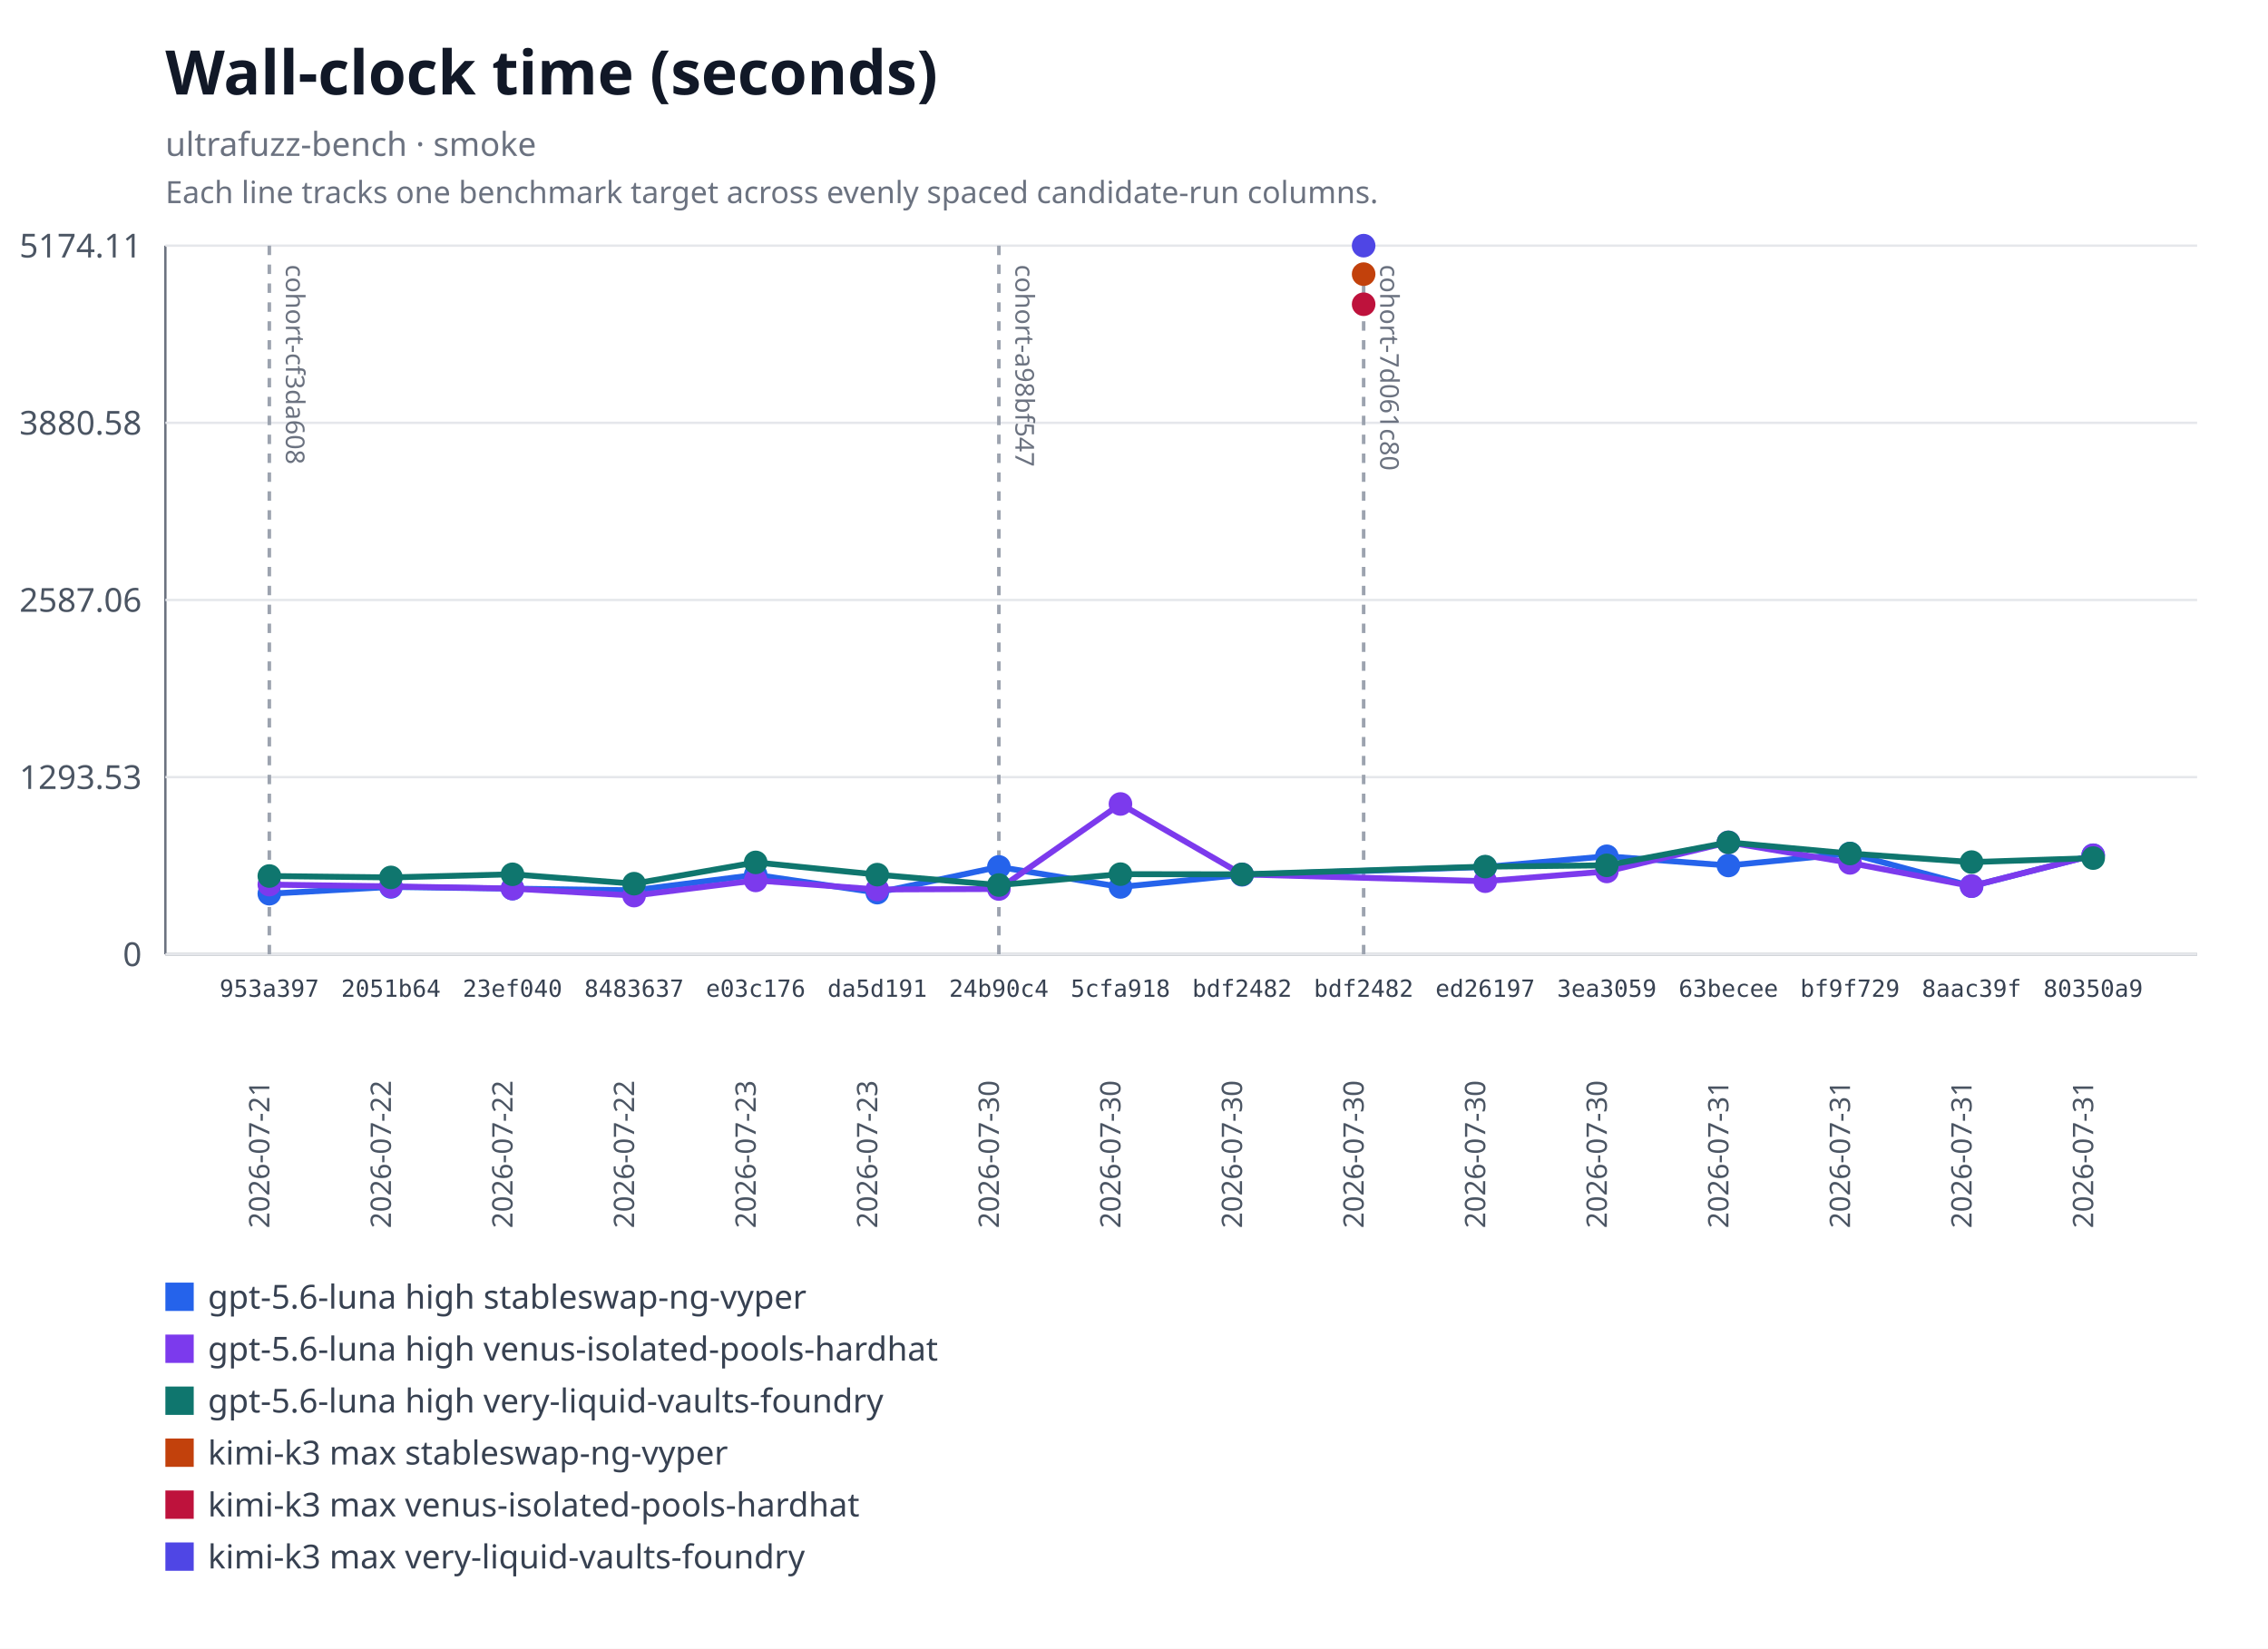
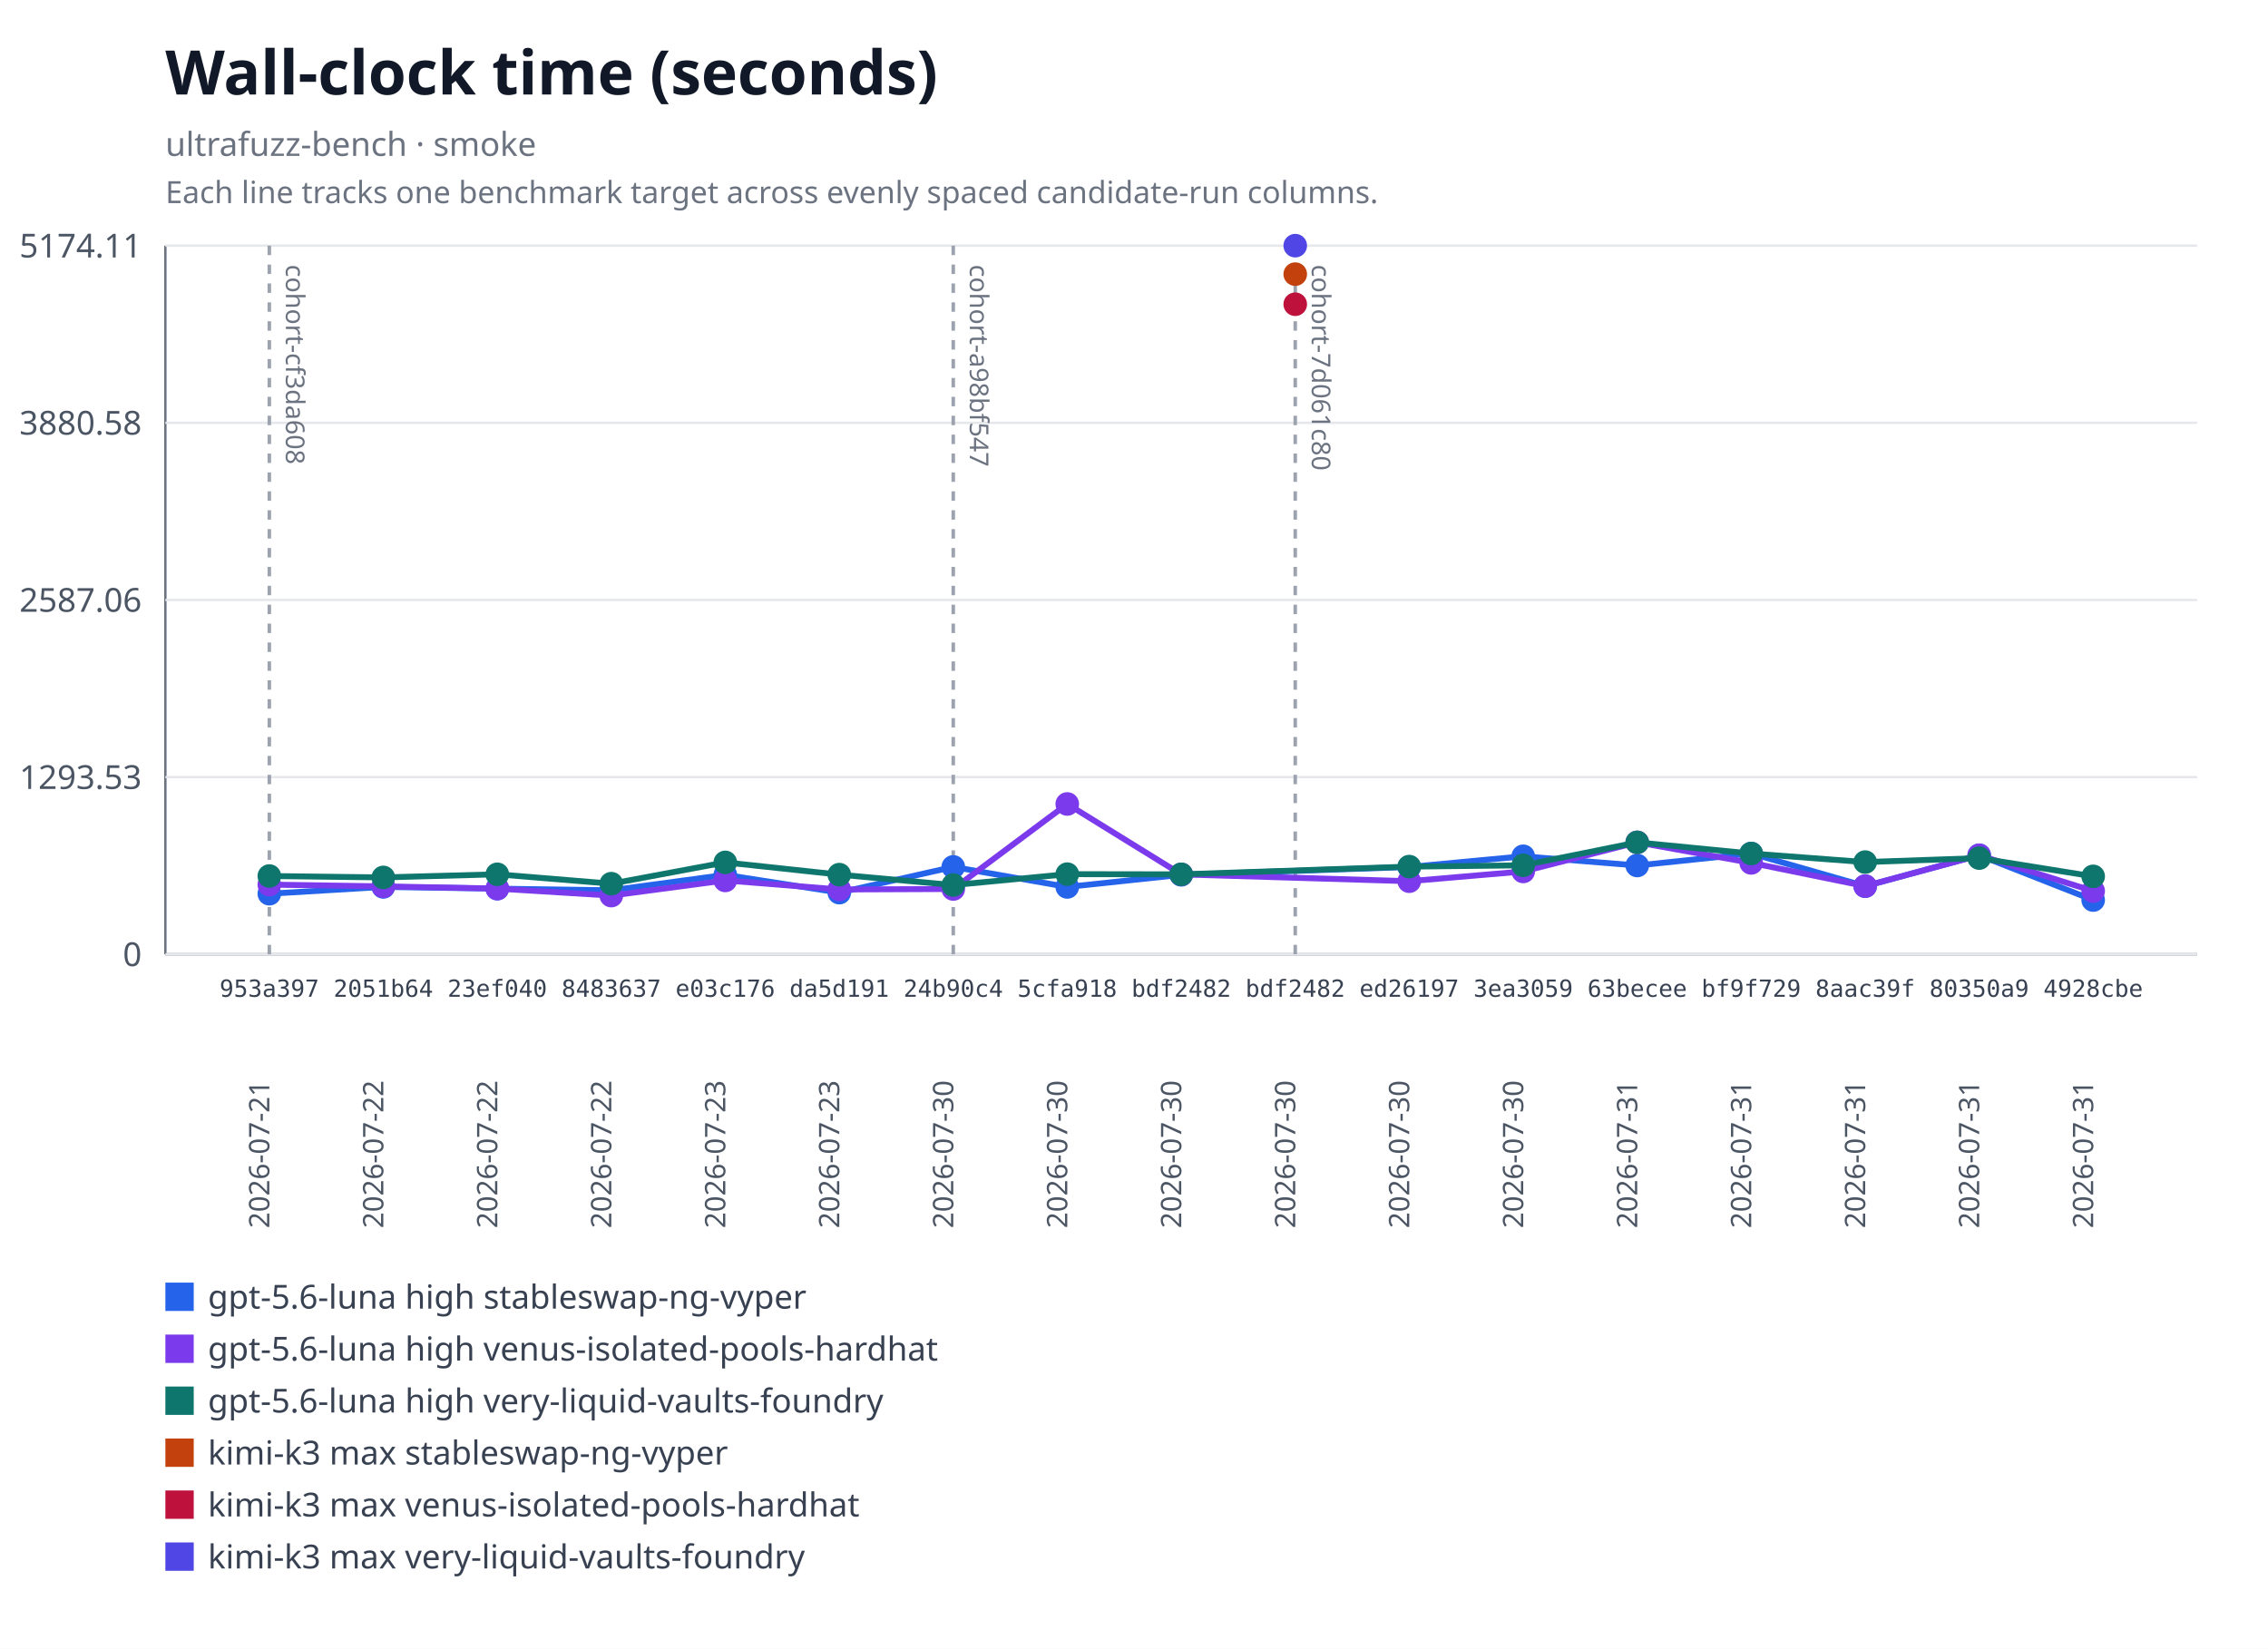
<svg xmlns="http://www.w3.org/2000/svg" xmlns:xlink="http://www.w3.org/1999/xlink" width="960" height="698" viewBox="0 0 960 698" role="img" aria-labelledby="title desc">
  <rect width="960" height="698" fill="#ffffff" />
  <text x="70" y="40" font-family="system-ui, sans-serif" font-size="26" font-weight="600" fill="#111827">Wall-clock time (seconds)</text>
  <text x="70" y="66" font-family="system-ui, sans-serif" font-size="14" fill="#6b7280">ultrafuzz-bench · smoke</text>
  <text x="70" y="86" font-family="system-ui, sans-serif" font-size="13" fill="#6b7280">Each line tracks one benchmark target across evenly spaced candidate-run columns.</text>
  <line x1="70" y1="104" x2="70" y2="404" stroke="#6b7280" />
  <line x1="70" y1="404" x2="930" y2="404" stroke="#6b7280" />
  <line x1="70" y1="404" x2="930" y2="404" stroke="#e5e7eb" />
  <text x="60" y="409" text-anchor="end" font-family="system-ui, sans-serif" font-size="14" fill="#4b5563">0</text>
  <line x1="70" y1="329" x2="930" y2="329" stroke="#e5e7eb" />
  <text x="60" y="334" text-anchor="end" font-family="system-ui, sans-serif" font-size="14" fill="#4b5563">1293.53</text>
  <line x1="70" y1="254" x2="930" y2="254" stroke="#e5e7eb" />
  <text x="60" y="259" text-anchor="end" font-family="system-ui, sans-serif" font-size="14" fill="#4b5563">2587.06</text>
  <line x1="70" y1="179" x2="930" y2="179" stroke="#e5e7eb" />
  <text x="60" y="184" text-anchor="end" font-family="system-ui, sans-serif" font-size="14" fill="#4b5563">3880.58</text>
  <line x1="70" y1="104" x2="930" y2="104" stroke="#e5e7eb" />
  <text x="60" y="109" text-anchor="end" font-family="system-ui, sans-serif" font-size="14" fill="#4b5563">5174.11</text>
  <g data-lineage-marker="cohort-cf3da608">
    <line x1="114" y1="104" x2="114" y2="404" stroke="#9ca3af" stroke-width="1.5" stroke-dasharray="4 4" />
    <text transform="translate(121,112) rotate(90)" text-anchor="start" font-family="system-ui, sans-serif" font-size="11" fill="#6b7280">cohort-cf3da608</text>
  </g>
  <g data-lineage-marker="cohort-a98bf547">
-     <line x1="422.8" y1="104" x2="422.8" y2="404" stroke="#9ca3af" stroke-width="1.5" stroke-dasharray="4 4" />
-     <text transform="translate(429.8,112) rotate(90)" text-anchor="start" font-family="system-ui, sans-serif" font-size="11" fill="#6b7280">cohort-a98bf547</text>
+     <line x1="403.5" y1="104" x2="403.5" y2="404" stroke="#9ca3af" stroke-width="1.5" stroke-dasharray="4 4" />
+     <text transform="translate(410.5,112) rotate(90)" text-anchor="start" font-family="system-ui, sans-serif" font-size="11" fill="#6b7280">cohort-a98bf547</text>
  </g>
  <g data-lineage-marker="cohort-7d061c80">
-     <line x1="577.2" y1="104" x2="577.2" y2="404" stroke="#9ca3af" stroke-width="1.5" stroke-dasharray="4 4" />
-     <text transform="translate(584.2,112) rotate(90)" text-anchor="start" font-family="system-ui, sans-serif" font-size="11" fill="#6b7280">cohort-7d061c80</text>
+     <line x1="548.25" y1="104" x2="548.25" y2="404" stroke="#9ca3af" stroke-width="1.5" stroke-dasharray="4 4" />
+     <text transform="translate(555.25,112) rotate(90)" text-anchor="start" font-family="system-ui, sans-serif" font-size="11" fill="#6b7280">cohort-7d061c80</text>
  </g>
-   <polyline fill="none" stroke="#2563eb" stroke-width="2.5" points="114,378.36 165.47,375.48 216.93,376.21 268.4,376.91 319.87,370.36 371.33,377.9 422.8,367.01 474.27,375.49 525.73,370.35 628.67,367.04 680.13,362.51 731.6,366.41 783.07,361.34 834.53,375.17 886,362.06" />
+   <polyline fill="none" stroke="#2563eb" stroke-width="2.5" points="114,378.36 162.25,375.48 210.5,376.21 258.75,376.91 307,370.36 355.25,377.9 403.5,367.01 451.75,375.49 500,370.35 596.5,367.04 644.75,362.51 693,366.41 741.25,361.34 789.5,375.17 837.75,362.06 886,381.04" />
  <a href="https://github.com/monad-developers/ultrafuzz/commit/953a397a860307d3061eef2cad69c80d09ef20f5" xlink:href="https://github.com/monad-developers/ultrafuzz/commit/953a397a860307d3061eef2cad69c80d09ef20f5">
    <circle cx="114" cy="378.36" r="5" fill="#2563eb" />
  </a>
  <a href="https://github.com/monad-developers/ultrafuzz/commit/2051b642d9e31e9402ce1ec8a00b70cc27801f16" xlink:href="https://github.com/monad-developers/ultrafuzz/commit/2051b642d9e31e9402ce1ec8a00b70cc27801f16">
-     <circle cx="165.47" cy="375.48" r="5" fill="#2563eb" />
+     <circle cx="162.25" cy="375.48" r="5" fill="#2563eb" />
  </a>
  <a href="https://github.com/monad-developers/ultrafuzz/commit/23ef040e5ad66603354e3395f7eac77df9b76f06" xlink:href="https://github.com/monad-developers/ultrafuzz/commit/23ef040e5ad66603354e3395f7eac77df9b76f06">
-     <circle cx="216.93" cy="376.21" r="5" fill="#2563eb" />
+     <circle cx="210.5" cy="376.21" r="5" fill="#2563eb" />
  </a>
  <a href="https://github.com/monad-developers/ultrafuzz/commit/84836379f09e6e84ff0da059f7e26a2a38e4cc98" xlink:href="https://github.com/monad-developers/ultrafuzz/commit/84836379f09e6e84ff0da059f7e26a2a38e4cc98">
-     <circle cx="268.4" cy="376.91" r="5" fill="#2563eb" />
+     <circle cx="258.75" cy="376.91" r="5" fill="#2563eb" />
  </a>
  <a href="https://github.com/monad-developers/ultrafuzz/commit/e03c176587f695fe711b8123f88c2cbbcfca36af" xlink:href="https://github.com/monad-developers/ultrafuzz/commit/e03c176587f695fe711b8123f88c2cbbcfca36af">
-     <circle cx="319.87" cy="370.36" r="5" fill="#2563eb" />
+     <circle cx="307" cy="370.36" r="5" fill="#2563eb" />
  </a>
  <a href="https://github.com/monad-developers/ultrafuzz/commit/da5d191b03f61b4e07149c10d29bbd7542511889" xlink:href="https://github.com/monad-developers/ultrafuzz/commit/da5d191b03f61b4e07149c10d29bbd7542511889">
-     <circle cx="371.33" cy="377.9" r="5" fill="#2563eb" />
+     <circle cx="355.25" cy="377.9" r="5" fill="#2563eb" />
  </a>
  <a href="https://github.com/monad-developers/ultrafuzz/commit/24b90c4d2a03ece561b3b1b988cfa2508c088013" xlink:href="https://github.com/monad-developers/ultrafuzz/commit/24b90c4d2a03ece561b3b1b988cfa2508c088013">
-     <circle cx="422.8" cy="367.01" r="5" fill="#2563eb" />
+     <circle cx="403.5" cy="367.01" r="5" fill="#2563eb" />
  </a>
  <a href="https://github.com/monad-developers/ultrafuzz/commit/5cfa918db7448aeb92b6b8aa66f687a9359b71e6" xlink:href="https://github.com/monad-developers/ultrafuzz/commit/5cfa918db7448aeb92b6b8aa66f687a9359b71e6">
-     <circle cx="474.27" cy="375.49" r="5" fill="#2563eb" />
-   </a>
-   <a href="https://github.com/monad-developers/ultrafuzz/commit/bdf2482db2ad359aa9b48775e73206fa37f32278" xlink:href="https://github.com/monad-developers/ultrafuzz/commit/bdf2482db2ad359aa9b48775e73206fa37f32278">
-     <circle cx="525.73" cy="370.35" r="5" fill="#2563eb" />
+     <circle cx="451.75" cy="375.49" r="5" fill="#2563eb" />
+   </a>
+   <a href="https://github.com/monad-developers/ultrafuzz/commit/bdf2482db2ad359aa9b48775e73206fa37f32278" xlink:href="https://github.com/monad-developers/ultrafuzz/commit/bdf2482db2ad359aa9b48775e73206fa37f32278">
+     <circle cx="500" cy="370.35" r="5" fill="#2563eb" />
  </a>
  <a href="https://github.com/monad-developers/ultrafuzz/commit/ed26197c6c6cf5c7d21e35b9f2c9f5cb85fcac8e" xlink:href="https://github.com/monad-developers/ultrafuzz/commit/ed26197c6c6cf5c7d21e35b9f2c9f5cb85fcac8e">
-     <circle cx="628.67" cy="367.04" r="5" fill="#2563eb" />
+     <circle cx="596.5" cy="367.04" r="5" fill="#2563eb" />
  </a>
  <a href="https://github.com/monad-developers/ultrafuzz/commit/3ea30591805bdb0dda96ae56efa08419e7b4a506" xlink:href="https://github.com/monad-developers/ultrafuzz/commit/3ea30591805bdb0dda96ae56efa08419e7b4a506">
-     <circle cx="680.13" cy="362.51" r="5" fill="#2563eb" />
+     <circle cx="644.75" cy="362.51" r="5" fill="#2563eb" />
  </a>
  <a href="https://github.com/monad-developers/ultrafuzz/commit/63becee294476e3e750a79163c01634138b94282" xlink:href="https://github.com/monad-developers/ultrafuzz/commit/63becee294476e3e750a79163c01634138b94282">
-     <circle cx="731.6" cy="366.41" r="5" fill="#2563eb" />
+     <circle cx="693" cy="366.41" r="5" fill="#2563eb" />
  </a>
  <a href="https://github.com/monad-developers/ultrafuzz/commit/bf9f729656bd4d2b0e8860c560cc3a1716a3dca0" xlink:href="https://github.com/monad-developers/ultrafuzz/commit/bf9f729656bd4d2b0e8860c560cc3a1716a3dca0">
-     <circle cx="783.07" cy="361.34" r="5" fill="#2563eb" />
+     <circle cx="741.25" cy="361.34" r="5" fill="#2563eb" />
  </a>
  <a href="https://github.com/monad-developers/ultrafuzz/commit/8aac39f661655f98f6e9ba2be71c079d650e2223" xlink:href="https://github.com/monad-developers/ultrafuzz/commit/8aac39f661655f98f6e9ba2be71c079d650e2223">
-     <circle cx="834.53" cy="375.17" r="5" fill="#2563eb" />
+     <circle cx="789.5" cy="375.17" r="5" fill="#2563eb" />
  </a>
  <a href="https://github.com/monad-developers/ultrafuzz/commit/80350a94d72cb12c6e22427fcc925ba21777a309" xlink:href="https://github.com/monad-developers/ultrafuzz/commit/80350a94d72cb12c6e22427fcc925ba21777a309">
-     <circle cx="886" cy="362.06" r="5" fill="#2563eb" />
-   </a>
-   <polyline fill="none" stroke="#7c3aed" stroke-width="2.5" points="114,374.51 165.47,375.25 216.93,376.18 268.4,379.15 319.87,372.73 371.33,376.56 422.8,376.36 474.27,340.37 525.73,370.17 628.67,373.06 680.13,368.93 731.6,356.61 783.07,365.31 834.53,375.15 886,362.1" />
+     <circle cx="837.75" cy="362.06" r="5" fill="#2563eb" />
+   </a>
+   <a href="https://github.com/monad-developers/ultrafuzz/commit/4928cbe154027060b4b9d9e63e9414a6a0547022" xlink:href="https://github.com/monad-developers/ultrafuzz/commit/4928cbe154027060b4b9d9e63e9414a6a0547022">
+     <circle cx="886" cy="381.04" r="5" fill="#2563eb" />
+   </a>
+   <polyline fill="none" stroke="#7c3aed" stroke-width="2.5" points="114,374.51 162.25,375.25 210.5,376.18 258.75,379.15 307,372.73 355.25,376.56 403.5,376.36 451.75,340.37 500,370.17 596.5,373.06 644.75,368.93 693,356.61 741.25,365.31 789.5,375.15 837.75,362.1 886,377.23" />
  <a href="https://github.com/monad-developers/ultrafuzz/commit/953a397a860307d3061eef2cad69c80d09ef20f5" xlink:href="https://github.com/monad-developers/ultrafuzz/commit/953a397a860307d3061eef2cad69c80d09ef20f5">
    <circle cx="114" cy="374.51" r="5" fill="#7c3aed" />
  </a>
  <a href="https://github.com/monad-developers/ultrafuzz/commit/2051b642d9e31e9402ce1ec8a00b70cc27801f16" xlink:href="https://github.com/monad-developers/ultrafuzz/commit/2051b642d9e31e9402ce1ec8a00b70cc27801f16">
-     <circle cx="165.47" cy="375.25" r="5" fill="#7c3aed" />
+     <circle cx="162.25" cy="375.25" r="5" fill="#7c3aed" />
  </a>
  <a href="https://github.com/monad-developers/ultrafuzz/commit/23ef040e5ad66603354e3395f7eac77df9b76f06" xlink:href="https://github.com/monad-developers/ultrafuzz/commit/23ef040e5ad66603354e3395f7eac77df9b76f06">
-     <circle cx="216.93" cy="376.18" r="5" fill="#7c3aed" />
+     <circle cx="210.5" cy="376.18" r="5" fill="#7c3aed" />
  </a>
  <a href="https://github.com/monad-developers/ultrafuzz/commit/84836379f09e6e84ff0da059f7e26a2a38e4cc98" xlink:href="https://github.com/monad-developers/ultrafuzz/commit/84836379f09e6e84ff0da059f7e26a2a38e4cc98">
-     <circle cx="268.4" cy="379.15" r="5" fill="#7c3aed" />
+     <circle cx="258.75" cy="379.15" r="5" fill="#7c3aed" />
  </a>
  <a href="https://github.com/monad-developers/ultrafuzz/commit/e03c176587f695fe711b8123f88c2cbbcfca36af" xlink:href="https://github.com/monad-developers/ultrafuzz/commit/e03c176587f695fe711b8123f88c2cbbcfca36af">
-     <circle cx="319.87" cy="372.73" r="5" fill="#7c3aed" />
+     <circle cx="307" cy="372.73" r="5" fill="#7c3aed" />
  </a>
  <a href="https://github.com/monad-developers/ultrafuzz/commit/da5d191b03f61b4e07149c10d29bbd7542511889" xlink:href="https://github.com/monad-developers/ultrafuzz/commit/da5d191b03f61b4e07149c10d29bbd7542511889">
-     <circle cx="371.33" cy="376.56" r="5" fill="#7c3aed" />
+     <circle cx="355.25" cy="376.56" r="5" fill="#7c3aed" />
  </a>
  <a href="https://github.com/monad-developers/ultrafuzz/commit/24b90c4d2a03ece561b3b1b988cfa2508c088013" xlink:href="https://github.com/monad-developers/ultrafuzz/commit/24b90c4d2a03ece561b3b1b988cfa2508c088013">
-     <circle cx="422.8" cy="376.36" r="5" fill="#7c3aed" />
+     <circle cx="403.5" cy="376.36" r="5" fill="#7c3aed" />
  </a>
  <a href="https://github.com/monad-developers/ultrafuzz/commit/5cfa918db7448aeb92b6b8aa66f687a9359b71e6" xlink:href="https://github.com/monad-developers/ultrafuzz/commit/5cfa918db7448aeb92b6b8aa66f687a9359b71e6">
-     <circle cx="474.27" cy="340.37" r="5" fill="#7c3aed" />
-   </a>
-   <a href="https://github.com/monad-developers/ultrafuzz/commit/bdf2482db2ad359aa9b48775e73206fa37f32278" xlink:href="https://github.com/monad-developers/ultrafuzz/commit/bdf2482db2ad359aa9b48775e73206fa37f32278">
-     <circle cx="525.73" cy="370.17" r="5" fill="#7c3aed" />
+     <circle cx="451.75" cy="340.37" r="5" fill="#7c3aed" />
+   </a>
+   <a href="https://github.com/monad-developers/ultrafuzz/commit/bdf2482db2ad359aa9b48775e73206fa37f32278" xlink:href="https://github.com/monad-developers/ultrafuzz/commit/bdf2482db2ad359aa9b48775e73206fa37f32278">
+     <circle cx="500" cy="370.17" r="5" fill="#7c3aed" />
  </a>
  <a href="https://github.com/monad-developers/ultrafuzz/commit/ed26197c6c6cf5c7d21e35b9f2c9f5cb85fcac8e" xlink:href="https://github.com/monad-developers/ultrafuzz/commit/ed26197c6c6cf5c7d21e35b9f2c9f5cb85fcac8e">
-     <circle cx="628.67" cy="373.06" r="5" fill="#7c3aed" />
+     <circle cx="596.5" cy="373.06" r="5" fill="#7c3aed" />
  </a>
  <a href="https://github.com/monad-developers/ultrafuzz/commit/3ea30591805bdb0dda96ae56efa08419e7b4a506" xlink:href="https://github.com/monad-developers/ultrafuzz/commit/3ea30591805bdb0dda96ae56efa08419e7b4a506">
-     <circle cx="680.13" cy="368.93" r="5" fill="#7c3aed" />
+     <circle cx="644.75" cy="368.93" r="5" fill="#7c3aed" />
  </a>
  <a href="https://github.com/monad-developers/ultrafuzz/commit/63becee294476e3e750a79163c01634138b94282" xlink:href="https://github.com/monad-developers/ultrafuzz/commit/63becee294476e3e750a79163c01634138b94282">
-     <circle cx="731.6" cy="356.61" r="5" fill="#7c3aed" />
+     <circle cx="693" cy="356.61" r="5" fill="#7c3aed" />
  </a>
  <a href="https://github.com/monad-developers/ultrafuzz/commit/bf9f729656bd4d2b0e8860c560cc3a1716a3dca0" xlink:href="https://github.com/monad-developers/ultrafuzz/commit/bf9f729656bd4d2b0e8860c560cc3a1716a3dca0">
-     <circle cx="783.07" cy="365.31" r="5" fill="#7c3aed" />
+     <circle cx="741.25" cy="365.31" r="5" fill="#7c3aed" />
  </a>
  <a href="https://github.com/monad-developers/ultrafuzz/commit/8aac39f661655f98f6e9ba2be71c079d650e2223" xlink:href="https://github.com/monad-developers/ultrafuzz/commit/8aac39f661655f98f6e9ba2be71c079d650e2223">
-     <circle cx="834.53" cy="375.15" r="5" fill="#7c3aed" />
+     <circle cx="789.5" cy="375.15" r="5" fill="#7c3aed" />
  </a>
  <a href="https://github.com/monad-developers/ultrafuzz/commit/80350a94d72cb12c6e22427fcc925ba21777a309" xlink:href="https://github.com/monad-developers/ultrafuzz/commit/80350a94d72cb12c6e22427fcc925ba21777a309">
-     <circle cx="886" cy="362.1" r="5" fill="#7c3aed" />
-   </a>
-   <polyline fill="none" stroke="#0f766e" stroke-width="2.5" points="114,370.87 165.47,371.46 216.93,370.14 268.4,374.11 319.87,365.1 371.33,370.28 422.8,374.69 474.27,370.08 525.73,370.16 628.67,366.89 680.13,366.34 731.6,356.63 783.07,361.35 834.53,364.97 886,363.28" />
+     <circle cx="837.75" cy="362.1" r="5" fill="#7c3aed" />
+   </a>
+   <a href="https://github.com/monad-developers/ultrafuzz/commit/4928cbe154027060b4b9d9e63e9414a6a0547022" xlink:href="https://github.com/monad-developers/ultrafuzz/commit/4928cbe154027060b4b9d9e63e9414a6a0547022">
+     <circle cx="886" cy="377.23" r="5" fill="#7c3aed" />
+   </a>
+   <polyline fill="none" stroke="#0f766e" stroke-width="2.5" points="114,370.87 162.25,371.46 210.5,370.14 258.75,374.11 307,365.1 355.25,370.28 403.5,374.69 451.75,370.08 500,370.16 596.5,366.89 644.75,366.34 693,356.63 741.25,361.35 789.5,364.97 837.75,363.28 886,371.01" />
  <a href="https://github.com/monad-developers/ultrafuzz/commit/953a397a860307d3061eef2cad69c80d09ef20f5" xlink:href="https://github.com/monad-developers/ultrafuzz/commit/953a397a860307d3061eef2cad69c80d09ef20f5">
    <circle cx="114" cy="370.87" r="5" fill="#0f766e" />
  </a>
  <a href="https://github.com/monad-developers/ultrafuzz/commit/2051b642d9e31e9402ce1ec8a00b70cc27801f16" xlink:href="https://github.com/monad-developers/ultrafuzz/commit/2051b642d9e31e9402ce1ec8a00b70cc27801f16">
-     <circle cx="165.47" cy="371.46" r="5" fill="#0f766e" />
+     <circle cx="162.25" cy="371.46" r="5" fill="#0f766e" />
  </a>
  <a href="https://github.com/monad-developers/ultrafuzz/commit/23ef040e5ad66603354e3395f7eac77df9b76f06" xlink:href="https://github.com/monad-developers/ultrafuzz/commit/23ef040e5ad66603354e3395f7eac77df9b76f06">
-     <circle cx="216.93" cy="370.14" r="5" fill="#0f766e" />
+     <circle cx="210.5" cy="370.14" r="5" fill="#0f766e" />
  </a>
  <a href="https://github.com/monad-developers/ultrafuzz/commit/84836379f09e6e84ff0da059f7e26a2a38e4cc98" xlink:href="https://github.com/monad-developers/ultrafuzz/commit/84836379f09e6e84ff0da059f7e26a2a38e4cc98">
-     <circle cx="268.4" cy="374.11" r="5" fill="#0f766e" />
+     <circle cx="258.75" cy="374.11" r="5" fill="#0f766e" />
  </a>
  <a href="https://github.com/monad-developers/ultrafuzz/commit/e03c176587f695fe711b8123f88c2cbbcfca36af" xlink:href="https://github.com/monad-developers/ultrafuzz/commit/e03c176587f695fe711b8123f88c2cbbcfca36af">
-     <circle cx="319.87" cy="365.1" r="5" fill="#0f766e" />
+     <circle cx="307" cy="365.1" r="5" fill="#0f766e" />
  </a>
  <a href="https://github.com/monad-developers/ultrafuzz/commit/da5d191b03f61b4e07149c10d29bbd7542511889" xlink:href="https://github.com/monad-developers/ultrafuzz/commit/da5d191b03f61b4e07149c10d29bbd7542511889">
-     <circle cx="371.33" cy="370.28" r="5" fill="#0f766e" />
+     <circle cx="355.25" cy="370.28" r="5" fill="#0f766e" />
  </a>
  <a href="https://github.com/monad-developers/ultrafuzz/commit/24b90c4d2a03ece561b3b1b988cfa2508c088013" xlink:href="https://github.com/monad-developers/ultrafuzz/commit/24b90c4d2a03ece561b3b1b988cfa2508c088013">
-     <circle cx="422.8" cy="374.69" r="5" fill="#0f766e" />
+     <circle cx="403.5" cy="374.69" r="5" fill="#0f766e" />
  </a>
  <a href="https://github.com/monad-developers/ultrafuzz/commit/5cfa918db7448aeb92b6b8aa66f687a9359b71e6" xlink:href="https://github.com/monad-developers/ultrafuzz/commit/5cfa918db7448aeb92b6b8aa66f687a9359b71e6">
-     <circle cx="474.27" cy="370.08" r="5" fill="#0f766e" />
-   </a>
-   <a href="https://github.com/monad-developers/ultrafuzz/commit/bdf2482db2ad359aa9b48775e73206fa37f32278" xlink:href="https://github.com/monad-developers/ultrafuzz/commit/bdf2482db2ad359aa9b48775e73206fa37f32278">
-     <circle cx="525.73" cy="370.16" r="5" fill="#0f766e" />
+     <circle cx="451.75" cy="370.08" r="5" fill="#0f766e" />
+   </a>
+   <a href="https://github.com/monad-developers/ultrafuzz/commit/bdf2482db2ad359aa9b48775e73206fa37f32278" xlink:href="https://github.com/monad-developers/ultrafuzz/commit/bdf2482db2ad359aa9b48775e73206fa37f32278">
+     <circle cx="500" cy="370.16" r="5" fill="#0f766e" />
  </a>
  <a href="https://github.com/monad-developers/ultrafuzz/commit/ed26197c6c6cf5c7d21e35b9f2c9f5cb85fcac8e" xlink:href="https://github.com/monad-developers/ultrafuzz/commit/ed26197c6c6cf5c7d21e35b9f2c9f5cb85fcac8e">
-     <circle cx="628.67" cy="366.89" r="5" fill="#0f766e" />
+     <circle cx="596.5" cy="366.89" r="5" fill="#0f766e" />
  </a>
  <a href="https://github.com/monad-developers/ultrafuzz/commit/3ea30591805bdb0dda96ae56efa08419e7b4a506" xlink:href="https://github.com/monad-developers/ultrafuzz/commit/3ea30591805bdb0dda96ae56efa08419e7b4a506">
-     <circle cx="680.13" cy="366.34" r="5" fill="#0f766e" />
+     <circle cx="644.75" cy="366.34" r="5" fill="#0f766e" />
  </a>
  <a href="https://github.com/monad-developers/ultrafuzz/commit/63becee294476e3e750a79163c01634138b94282" xlink:href="https://github.com/monad-developers/ultrafuzz/commit/63becee294476e3e750a79163c01634138b94282">
-     <circle cx="731.6" cy="356.63" r="5" fill="#0f766e" />
+     <circle cx="693" cy="356.63" r="5" fill="#0f766e" />
  </a>
  <a href="https://github.com/monad-developers/ultrafuzz/commit/bf9f729656bd4d2b0e8860c560cc3a1716a3dca0" xlink:href="https://github.com/monad-developers/ultrafuzz/commit/bf9f729656bd4d2b0e8860c560cc3a1716a3dca0">
-     <circle cx="783.07" cy="361.35" r="5" fill="#0f766e" />
+     <circle cx="741.25" cy="361.35" r="5" fill="#0f766e" />
  </a>
  <a href="https://github.com/monad-developers/ultrafuzz/commit/8aac39f661655f98f6e9ba2be71c079d650e2223" xlink:href="https://github.com/monad-developers/ultrafuzz/commit/8aac39f661655f98f6e9ba2be71c079d650e2223">
-     <circle cx="834.53" cy="364.97" r="5" fill="#0f766e" />
+     <circle cx="789.5" cy="364.97" r="5" fill="#0f766e" />
  </a>
  <a href="https://github.com/monad-developers/ultrafuzz/commit/80350a94d72cb12c6e22427fcc925ba21777a309" xlink:href="https://github.com/monad-developers/ultrafuzz/commit/80350a94d72cb12c6e22427fcc925ba21777a309">
-     <circle cx="886" cy="363.28" r="5" fill="#0f766e" />
-   </a>
-   <a href="https://github.com/monad-developers/ultrafuzz/commit/bdf2482db2ad359aa9b48775e73206fa37f32278" xlink:href="https://github.com/monad-developers/ultrafuzz/commit/bdf2482db2ad359aa9b48775e73206fa37f32278">
-     <circle cx="577.2" cy="116.06" r="5" fill="#c2410c" />
-   </a>
-   <a href="https://github.com/monad-developers/ultrafuzz/commit/bdf2482db2ad359aa9b48775e73206fa37f32278" xlink:href="https://github.com/monad-developers/ultrafuzz/commit/bdf2482db2ad359aa9b48775e73206fa37f32278">
-     <circle cx="577.2" cy="128.8" r="5" fill="#be123c" />
-   </a>
-   <a href="https://github.com/monad-developers/ultrafuzz/commit/bdf2482db2ad359aa9b48775e73206fa37f32278" xlink:href="https://github.com/monad-developers/ultrafuzz/commit/bdf2482db2ad359aa9b48775e73206fa37f32278">
-     <circle cx="577.2" cy="104" r="5" fill="#4f46e5" />
+     <circle cx="837.75" cy="363.28" r="5" fill="#0f766e" />
+   </a>
+   <a href="https://github.com/monad-developers/ultrafuzz/commit/4928cbe154027060b4b9d9e63e9414a6a0547022" xlink:href="https://github.com/monad-developers/ultrafuzz/commit/4928cbe154027060b4b9d9e63e9414a6a0547022">
+     <circle cx="886" cy="371.01" r="5" fill="#0f766e" />
+   </a>
+   <a href="https://github.com/monad-developers/ultrafuzz/commit/bdf2482db2ad359aa9b48775e73206fa37f32278" xlink:href="https://github.com/monad-developers/ultrafuzz/commit/bdf2482db2ad359aa9b48775e73206fa37f32278">
+     <circle cx="548.25" cy="116.06" r="5" fill="#c2410c" />
+   </a>
+   <a href="https://github.com/monad-developers/ultrafuzz/commit/bdf2482db2ad359aa9b48775e73206fa37f32278" xlink:href="https://github.com/monad-developers/ultrafuzz/commit/bdf2482db2ad359aa9b48775e73206fa37f32278">
+     <circle cx="548.25" cy="128.8" r="5" fill="#be123c" />
+   </a>
+   <a href="https://github.com/monad-developers/ultrafuzz/commit/bdf2482db2ad359aa9b48775e73206fa37f32278" xlink:href="https://github.com/monad-developers/ultrafuzz/commit/bdf2482db2ad359aa9b48775e73206fa37f32278">
+     <circle cx="548.25" cy="104" r="5" fill="#4f46e5" />
  </a>
  <text x="114" y="422" text-anchor="middle" font-family="ui-monospace, monospace" font-size="10" fill="#374151">953a397</text>
  <text transform="translate(114,520) rotate(-90)" text-anchor="start" font-family="system-ui, sans-serif" font-size="12" fill="#4b5563">2026-07-21</text>
-   <text x="165.47" y="422" text-anchor="middle" font-family="ui-monospace, monospace" font-size="10" fill="#374151">2051b64</text>
-   <text transform="translate(165.47,520) rotate(-90)" text-anchor="start" font-family="system-ui, sans-serif" font-size="12" fill="#4b5563">2026-07-22</text>
-   <text x="216.93" y="422" text-anchor="middle" font-family="ui-monospace, monospace" font-size="10" fill="#374151">23ef040</text>
-   <text transform="translate(216.93,520) rotate(-90)" text-anchor="start" font-family="system-ui, sans-serif" font-size="12" fill="#4b5563">2026-07-22</text>
-   <text x="268.4" y="422" text-anchor="middle" font-family="ui-monospace, monospace" font-size="10" fill="#374151">8483637</text>
-   <text transform="translate(268.4,520) rotate(-90)" text-anchor="start" font-family="system-ui, sans-serif" font-size="12" fill="#4b5563">2026-07-22</text>
-   <text x="319.87" y="422" text-anchor="middle" font-family="ui-monospace, monospace" font-size="10" fill="#374151">e03c176</text>
-   <text transform="translate(319.87,520) rotate(-90)" text-anchor="start" font-family="system-ui, sans-serif" font-size="12" fill="#4b5563">2026-07-23</text>
-   <text x="371.33" y="422" text-anchor="middle" font-family="ui-monospace, monospace" font-size="10" fill="#374151">da5d191</text>
-   <text transform="translate(371.33,520) rotate(-90)" text-anchor="start" font-family="system-ui, sans-serif" font-size="12" fill="#4b5563">2026-07-23</text>
-   <text x="422.8" y="422" text-anchor="middle" font-family="ui-monospace, monospace" font-size="10" fill="#374151">24b90c4</text>
-   <text transform="translate(422.8,520) rotate(-90)" text-anchor="start" font-family="system-ui, sans-serif" font-size="12" fill="#4b5563">2026-07-30</text>
-   <text x="474.27" y="422" text-anchor="middle" font-family="ui-monospace, monospace" font-size="10" fill="#374151">5cfa918</text>
-   <text transform="translate(474.27,520) rotate(-90)" text-anchor="start" font-family="system-ui, sans-serif" font-size="12" fill="#4b5563">2026-07-30</text>
-   <text x="525.73" y="422" text-anchor="middle" font-family="ui-monospace, monospace" font-size="10" fill="#374151">bdf2482</text>
-   <text transform="translate(525.73,520) rotate(-90)" text-anchor="start" font-family="system-ui, sans-serif" font-size="12" fill="#4b5563">2026-07-30</text>
-   <text x="577.2" y="422" text-anchor="middle" font-family="ui-monospace, monospace" font-size="10" fill="#374151">bdf2482</text>
-   <text transform="translate(577.2,520) rotate(-90)" text-anchor="start" font-family="system-ui, sans-serif" font-size="12" fill="#4b5563">2026-07-30</text>
-   <text x="628.67" y="422" text-anchor="middle" font-family="ui-monospace, monospace" font-size="10" fill="#374151">ed26197</text>
-   <text transform="translate(628.67,520) rotate(-90)" text-anchor="start" font-family="system-ui, sans-serif" font-size="12" fill="#4b5563">2026-07-30</text>
-   <text x="680.13" y="422" text-anchor="middle" font-family="ui-monospace, monospace" font-size="10" fill="#374151">3ea3059</text>
-   <text transform="translate(680.13,520) rotate(-90)" text-anchor="start" font-family="system-ui, sans-serif" font-size="12" fill="#4b5563">2026-07-30</text>
-   <text x="731.6" y="422" text-anchor="middle" font-family="ui-monospace, monospace" font-size="10" fill="#374151">63becee</text>
-   <text transform="translate(731.6,520) rotate(-90)" text-anchor="start" font-family="system-ui, sans-serif" font-size="12" fill="#4b5563">2026-07-31</text>
-   <text x="783.07" y="422" text-anchor="middle" font-family="ui-monospace, monospace" font-size="10" fill="#374151">bf9f729</text>
-   <text transform="translate(783.07,520) rotate(-90)" text-anchor="start" font-family="system-ui, sans-serif" font-size="12" fill="#4b5563">2026-07-31</text>
-   <text x="834.53" y="422" text-anchor="middle" font-family="ui-monospace, monospace" font-size="10" fill="#374151">8aac39f</text>
-   <text transform="translate(834.53,520) rotate(-90)" text-anchor="start" font-family="system-ui, sans-serif" font-size="12" fill="#4b5563">2026-07-31</text>
-   <text x="886" y="422" text-anchor="middle" font-family="ui-monospace, monospace" font-size="10" fill="#374151">80350a9</text>
+   <text x="162.25" y="422" text-anchor="middle" font-family="ui-monospace, monospace" font-size="10" fill="#374151">2051b64</text>
+   <text transform="translate(162.25,520) rotate(-90)" text-anchor="start" font-family="system-ui, sans-serif" font-size="12" fill="#4b5563">2026-07-22</text>
+   <text x="210.5" y="422" text-anchor="middle" font-family="ui-monospace, monospace" font-size="10" fill="#374151">23ef040</text>
+   <text transform="translate(210.5,520) rotate(-90)" text-anchor="start" font-family="system-ui, sans-serif" font-size="12" fill="#4b5563">2026-07-22</text>
+   <text x="258.75" y="422" text-anchor="middle" font-family="ui-monospace, monospace" font-size="10" fill="#374151">8483637</text>
+   <text transform="translate(258.75,520) rotate(-90)" text-anchor="start" font-family="system-ui, sans-serif" font-size="12" fill="#4b5563">2026-07-22</text>
+   <text x="307" y="422" text-anchor="middle" font-family="ui-monospace, monospace" font-size="10" fill="#374151">e03c176</text>
+   <text transform="translate(307,520) rotate(-90)" text-anchor="start" font-family="system-ui, sans-serif" font-size="12" fill="#4b5563">2026-07-23</text>
+   <text x="355.25" y="422" text-anchor="middle" font-family="ui-monospace, monospace" font-size="10" fill="#374151">da5d191</text>
+   <text transform="translate(355.25,520) rotate(-90)" text-anchor="start" font-family="system-ui, sans-serif" font-size="12" fill="#4b5563">2026-07-23</text>
+   <text x="403.5" y="422" text-anchor="middle" font-family="ui-monospace, monospace" font-size="10" fill="#374151">24b90c4</text>
+   <text transform="translate(403.5,520) rotate(-90)" text-anchor="start" font-family="system-ui, sans-serif" font-size="12" fill="#4b5563">2026-07-30</text>
+   <text x="451.75" y="422" text-anchor="middle" font-family="ui-monospace, monospace" font-size="10" fill="#374151">5cfa918</text>
+   <text transform="translate(451.75,520) rotate(-90)" text-anchor="start" font-family="system-ui, sans-serif" font-size="12" fill="#4b5563">2026-07-30</text>
+   <text x="500" y="422" text-anchor="middle" font-family="ui-monospace, monospace" font-size="10" fill="#374151">bdf2482</text>
+   <text transform="translate(500,520) rotate(-90)" text-anchor="start" font-family="system-ui, sans-serif" font-size="12" fill="#4b5563">2026-07-30</text>
+   <text x="548.25" y="422" text-anchor="middle" font-family="ui-monospace, monospace" font-size="10" fill="#374151">bdf2482</text>
+   <text transform="translate(548.25,520) rotate(-90)" text-anchor="start" font-family="system-ui, sans-serif" font-size="12" fill="#4b5563">2026-07-30</text>
+   <text x="596.5" y="422" text-anchor="middle" font-family="ui-monospace, monospace" font-size="10" fill="#374151">ed26197</text>
+   <text transform="translate(596.5,520) rotate(-90)" text-anchor="start" font-family="system-ui, sans-serif" font-size="12" fill="#4b5563">2026-07-30</text>
+   <text x="644.75" y="422" text-anchor="middle" font-family="ui-monospace, monospace" font-size="10" fill="#374151">3ea3059</text>
+   <text transform="translate(644.75,520) rotate(-90)" text-anchor="start" font-family="system-ui, sans-serif" font-size="12" fill="#4b5563">2026-07-30</text>
+   <text x="693" y="422" text-anchor="middle" font-family="ui-monospace, monospace" font-size="10" fill="#374151">63becee</text>
+   <text transform="translate(693,520) rotate(-90)" text-anchor="start" font-family="system-ui, sans-serif" font-size="12" fill="#4b5563">2026-07-31</text>
+   <text x="741.25" y="422" text-anchor="middle" font-family="ui-monospace, monospace" font-size="10" fill="#374151">bf9f729</text>
+   <text transform="translate(741.25,520) rotate(-90)" text-anchor="start" font-family="system-ui, sans-serif" font-size="12" fill="#4b5563">2026-07-31</text>
+   <text x="789.5" y="422" text-anchor="middle" font-family="ui-monospace, monospace" font-size="10" fill="#374151">8aac39f</text>
+   <text transform="translate(789.5,520) rotate(-90)" text-anchor="start" font-family="system-ui, sans-serif" font-size="12" fill="#4b5563">2026-07-31</text>
+   <text x="837.75" y="422" text-anchor="middle" font-family="ui-monospace, monospace" font-size="10" fill="#374151">80350a9</text>
+   <text transform="translate(837.75,520) rotate(-90)" text-anchor="start" font-family="system-ui, sans-serif" font-size="12" fill="#4b5563">2026-07-31</text>
+   <text x="886" y="422" text-anchor="middle" font-family="ui-monospace, monospace" font-size="10" fill="#374151">4928cbe</text>
  <text transform="translate(886,520) rotate(-90)" text-anchor="start" font-family="system-ui, sans-serif" font-size="12" fill="#4b5563">2026-07-31</text>
  <rect x="70" y="543" width="12" height="12" fill="#2563eb" />
  <text x="88" y="554" font-family="system-ui, sans-serif" font-size="14" fill="#374151">gpt-5.6-luna high stableswap-ng-vyper</text>
  <rect x="70" y="565" width="12" height="12" fill="#7c3aed" />
  <text x="88" y="576" font-family="system-ui, sans-serif" font-size="14" fill="#374151">gpt-5.6-luna high venus-isolated-pools-hardhat</text>
  <rect x="70" y="587" width="12" height="12" fill="#0f766e" />
  <text x="88" y="598" font-family="system-ui, sans-serif" font-size="14" fill="#374151">gpt-5.6-luna high very-liquid-vaults-foundry</text>
  <rect x="70" y="609" width="12" height="12" fill="#c2410c" />
  <text x="88" y="620" font-family="system-ui, sans-serif" font-size="14" fill="#374151">kimi-k3 max stableswap-ng-vyper</text>
  <rect x="70" y="631" width="12" height="12" fill="#be123c" />
  <text x="88" y="642" font-family="system-ui, sans-serif" font-size="14" fill="#374151">kimi-k3 max venus-isolated-pools-hardhat</text>
  <rect x="70" y="653" width="12" height="12" fill="#4f46e5" />
  <text x="88" y="664" font-family="system-ui, sans-serif" font-size="14" fill="#374151">kimi-k3 max very-liquid-vaults-foundry</text>
</svg>
